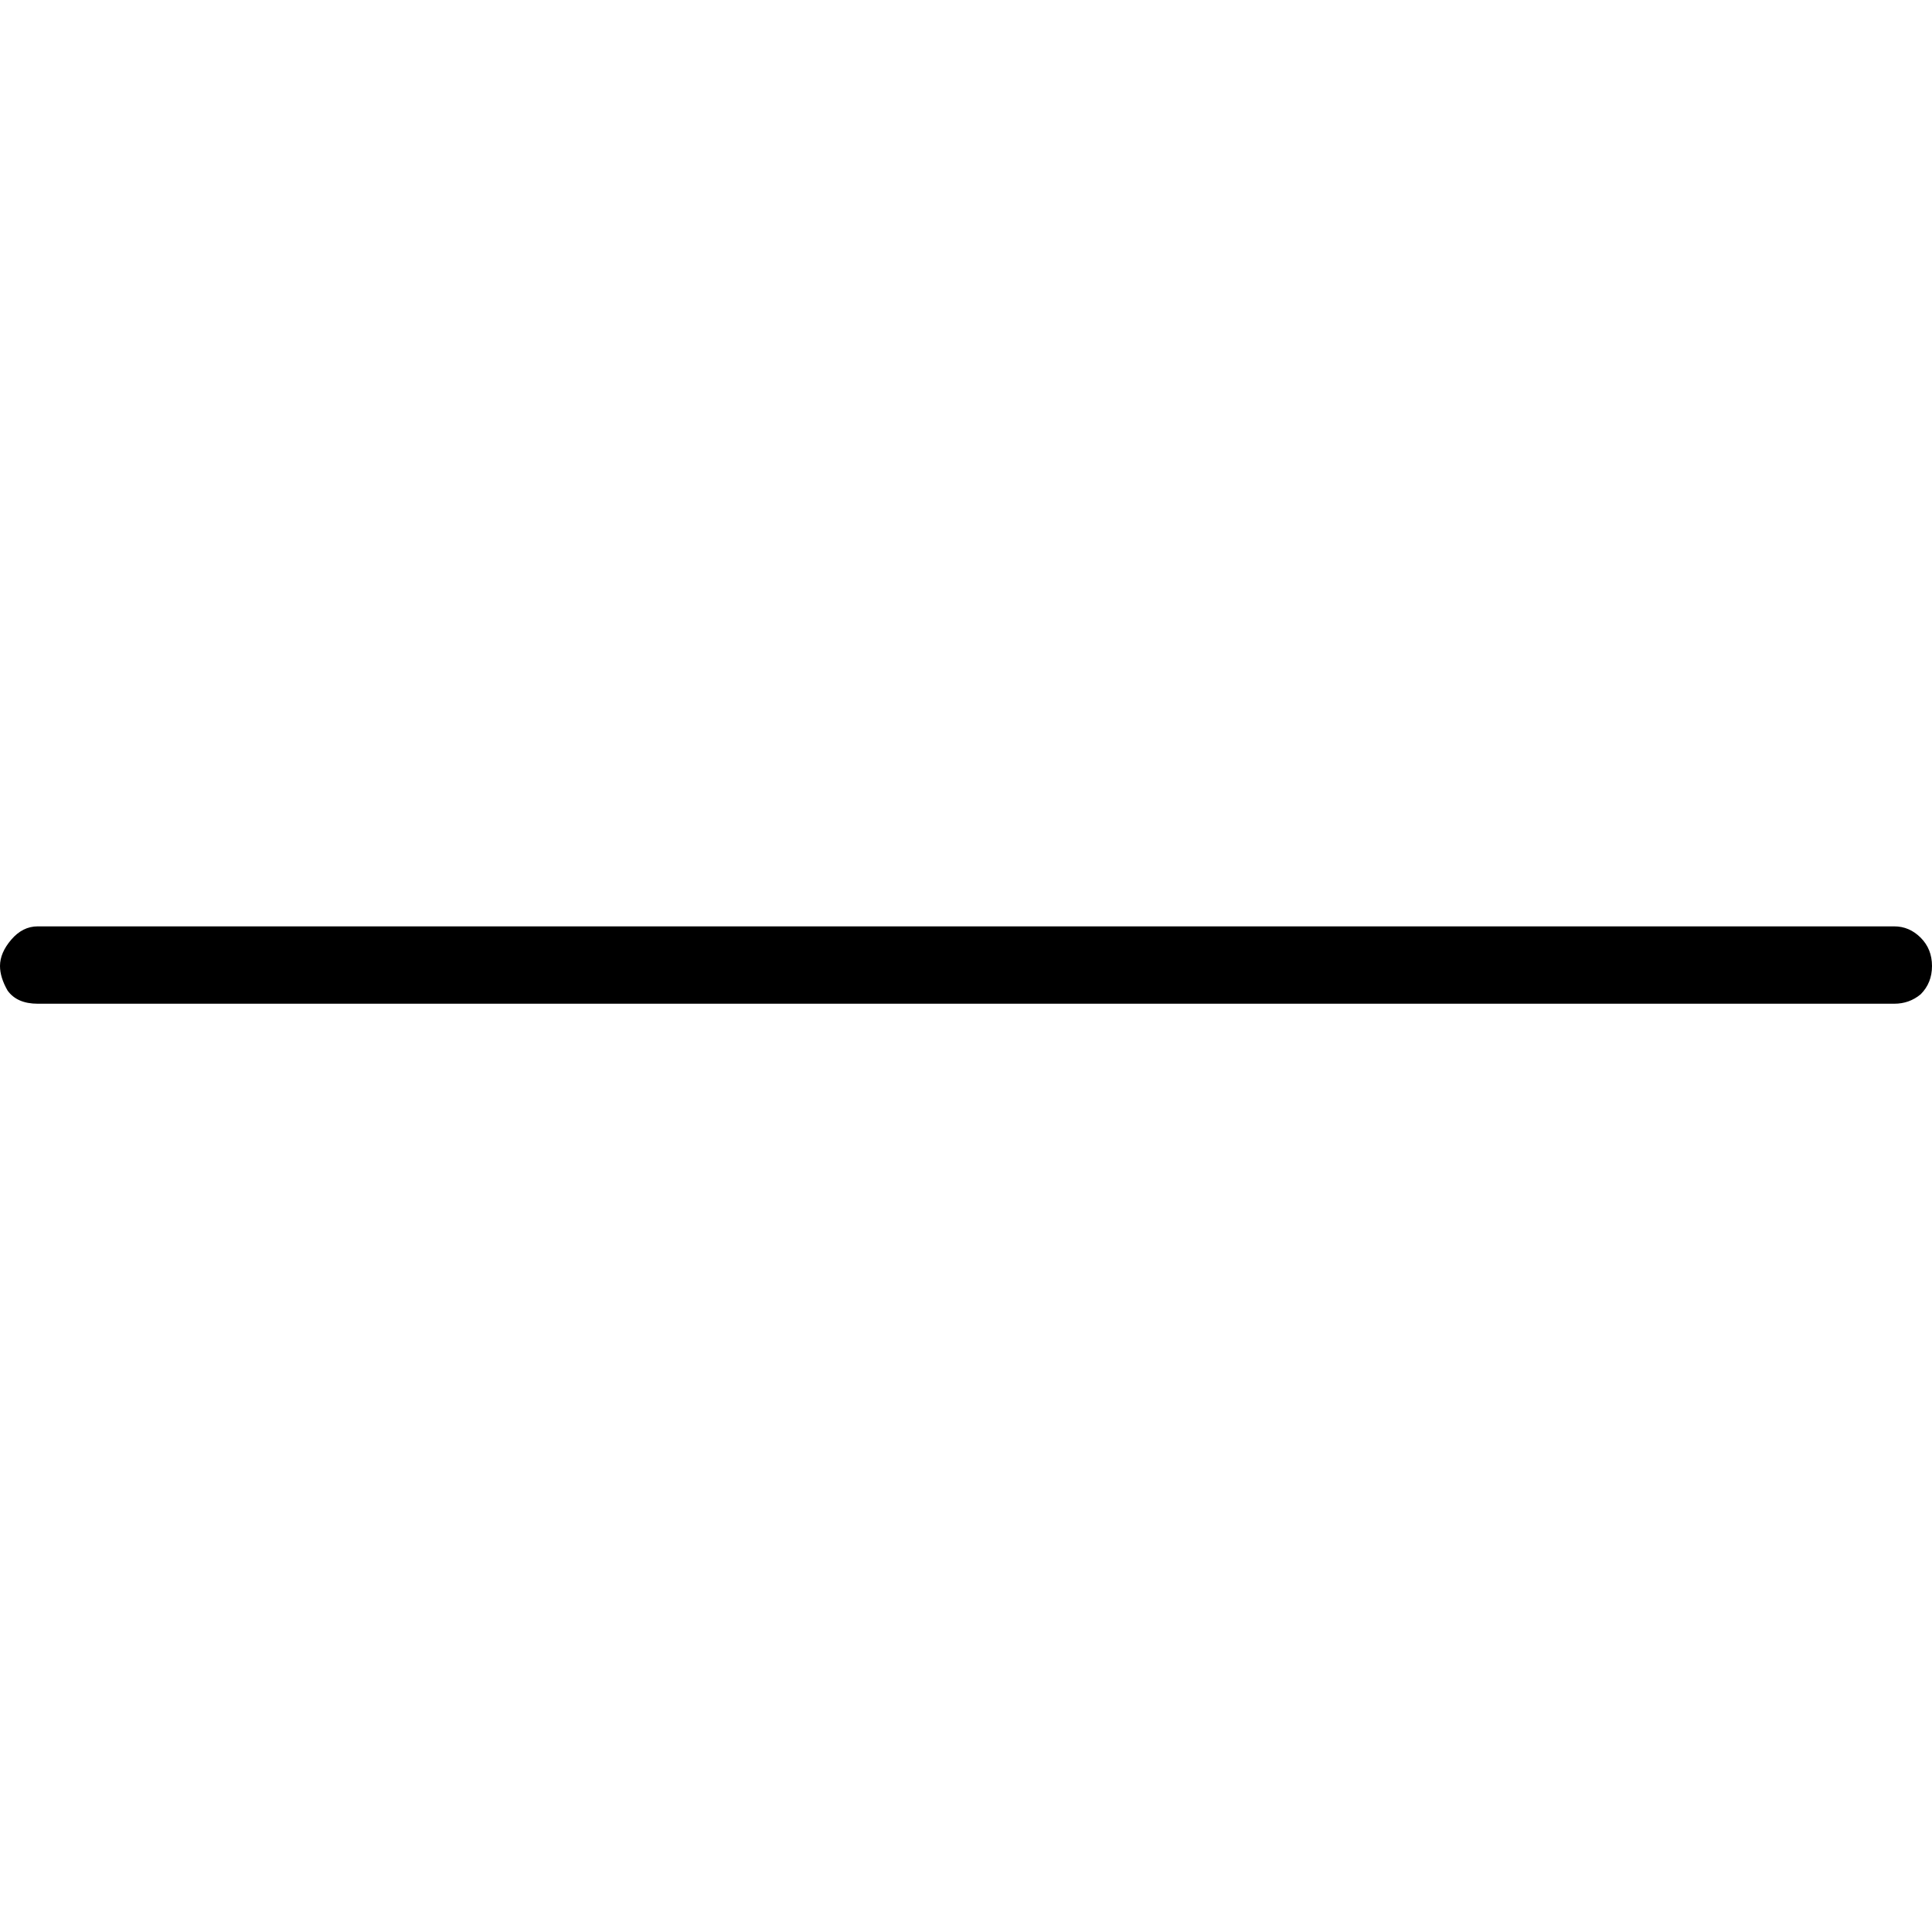
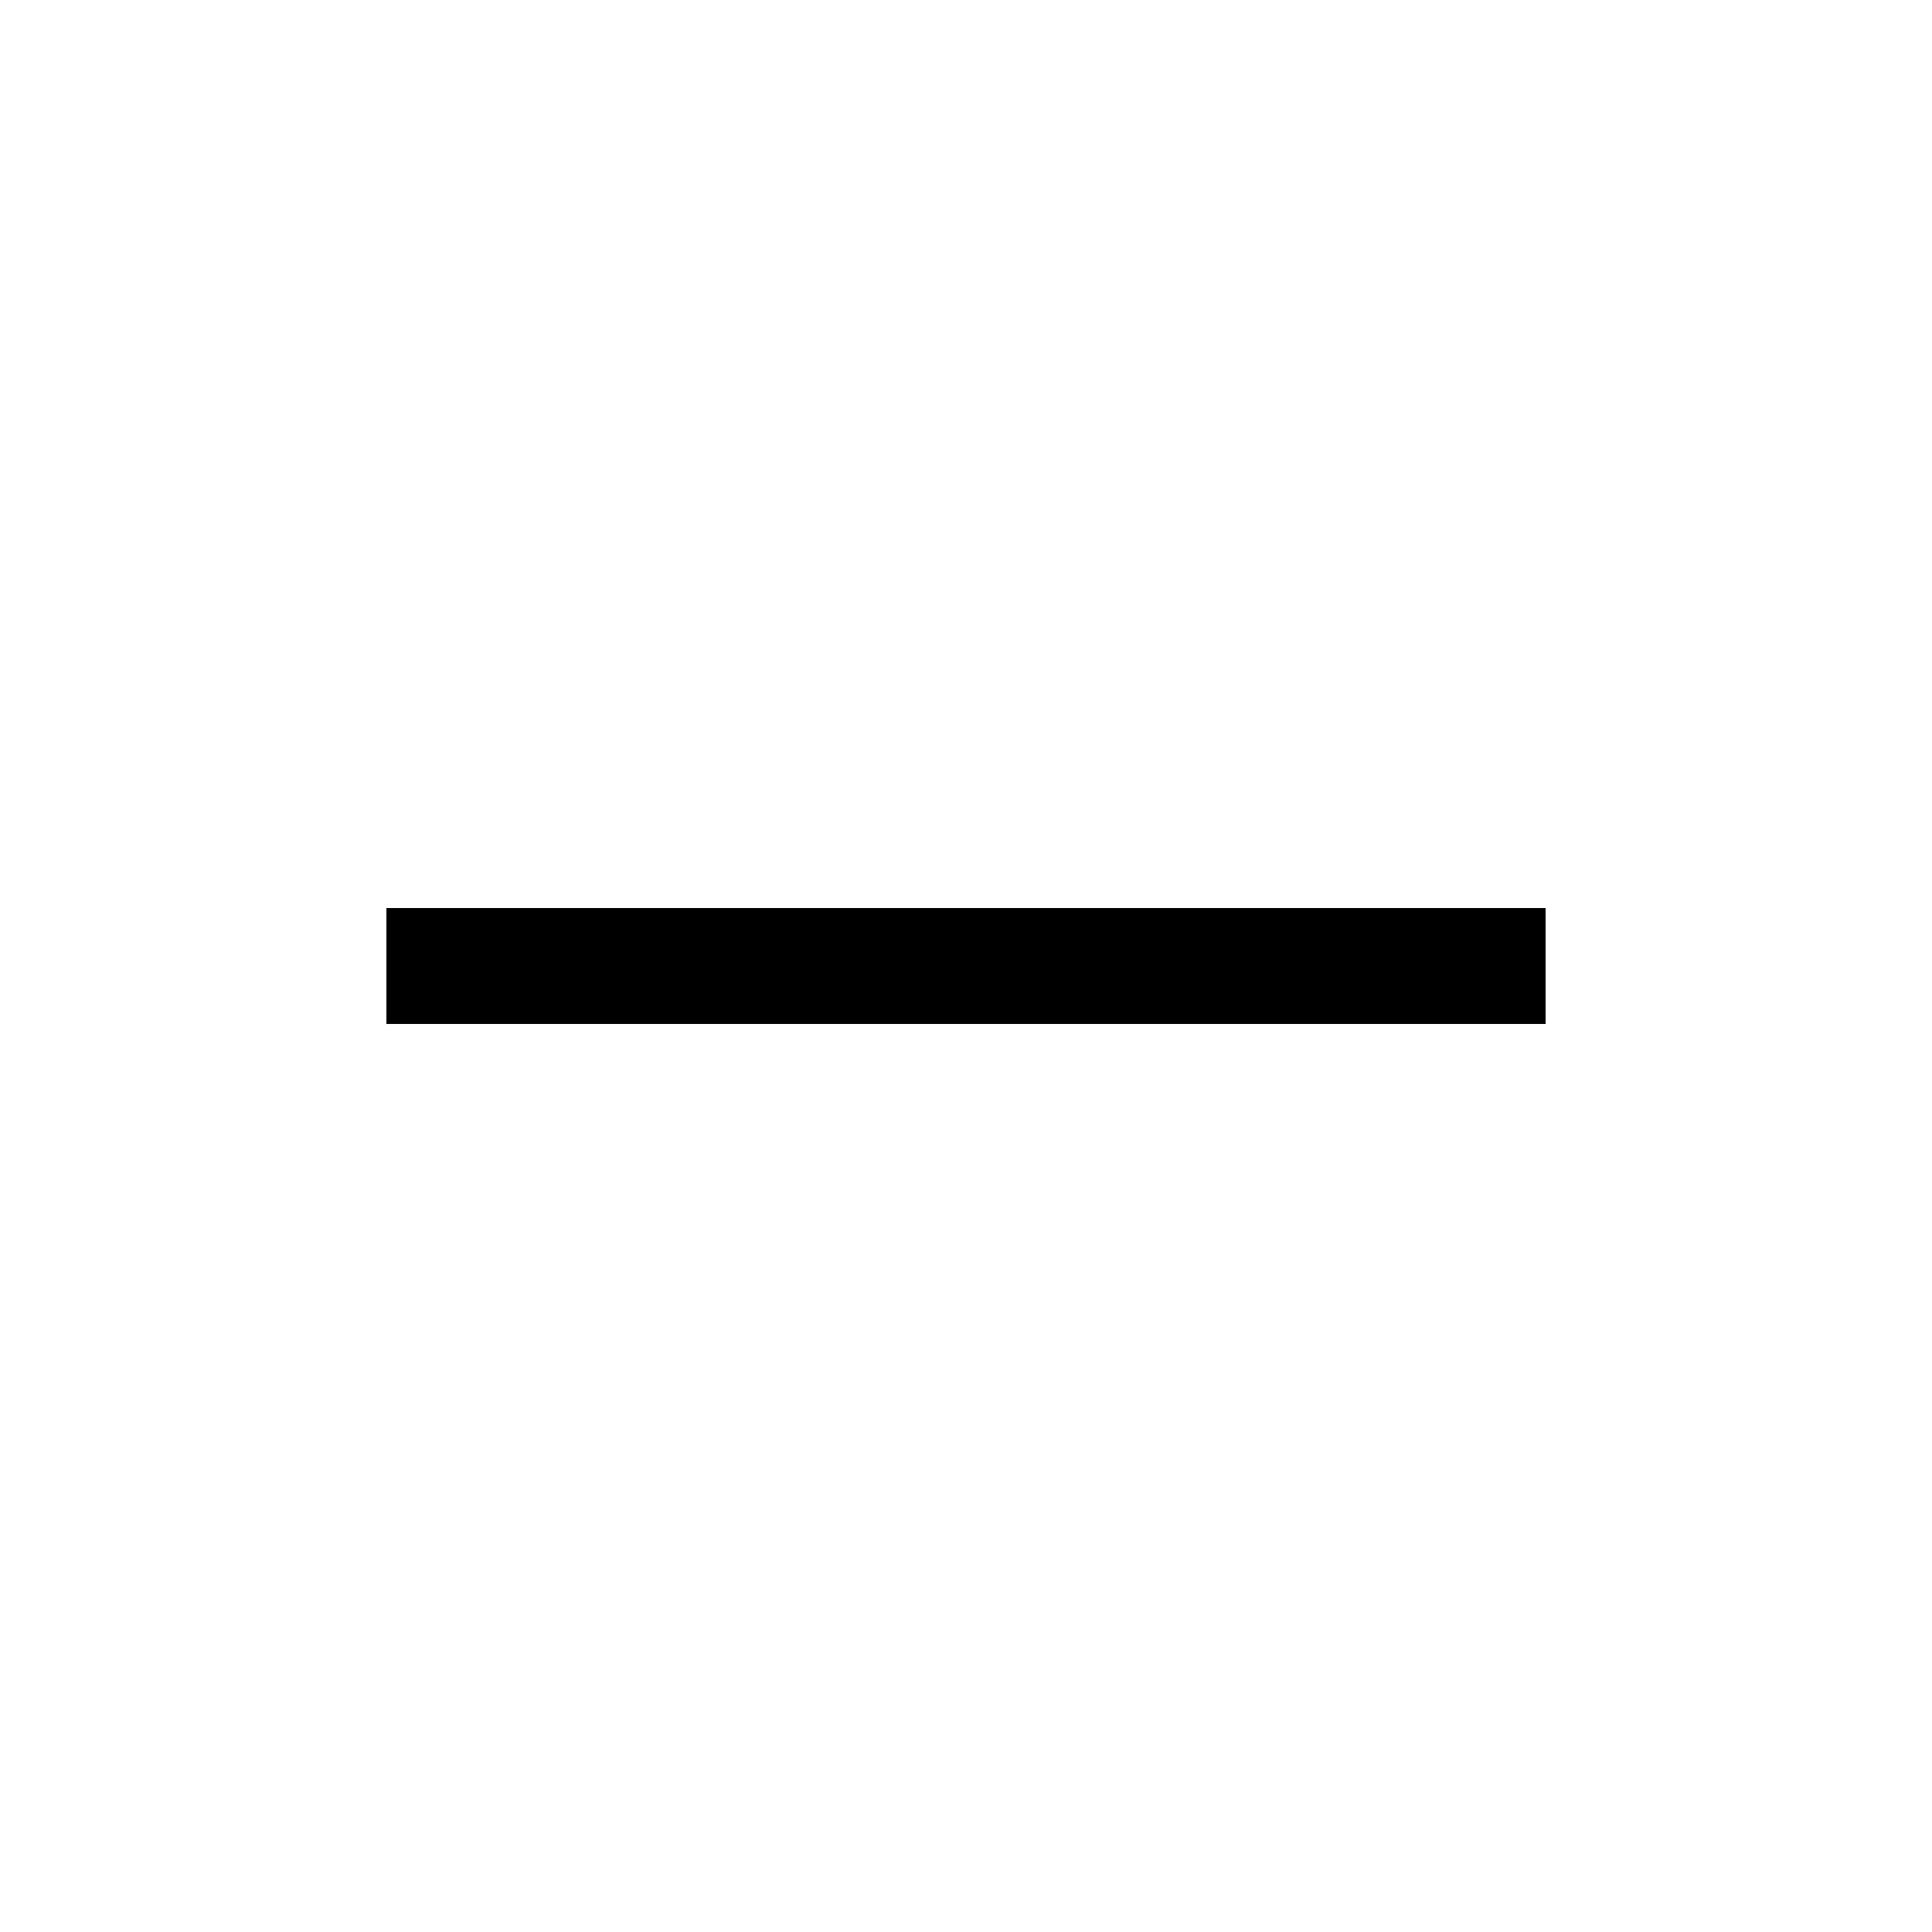
- <svg xmlns="http://www.w3.org/2000/svg" t="1568167473830" class="icon" viewBox="0 0 1024 1024" version="1.1" p-id="3585" width="200" height="200">
-   <defs>
-     <style type="text/css" />
-   </defs>
-   <path d="M1024 511.994q0 9-6 15-6 5-14 5-328 0-984 0-11 0-16-7-4-7-4-13 0-7 6-14 6-7 14-7 123 0 369 0 205 0 615 0 8 0 14 6 6 6 6 15z" p-id="3586" />
+ <svg xmlns="http://www.w3.org/2000/svg" viewBox="0 0 20 20" version="1.1" p-id="1463">
+   <polygon id="path-1" points="4 10.6 4 9.4 16 9.4 16 10.6" />
</svg>
